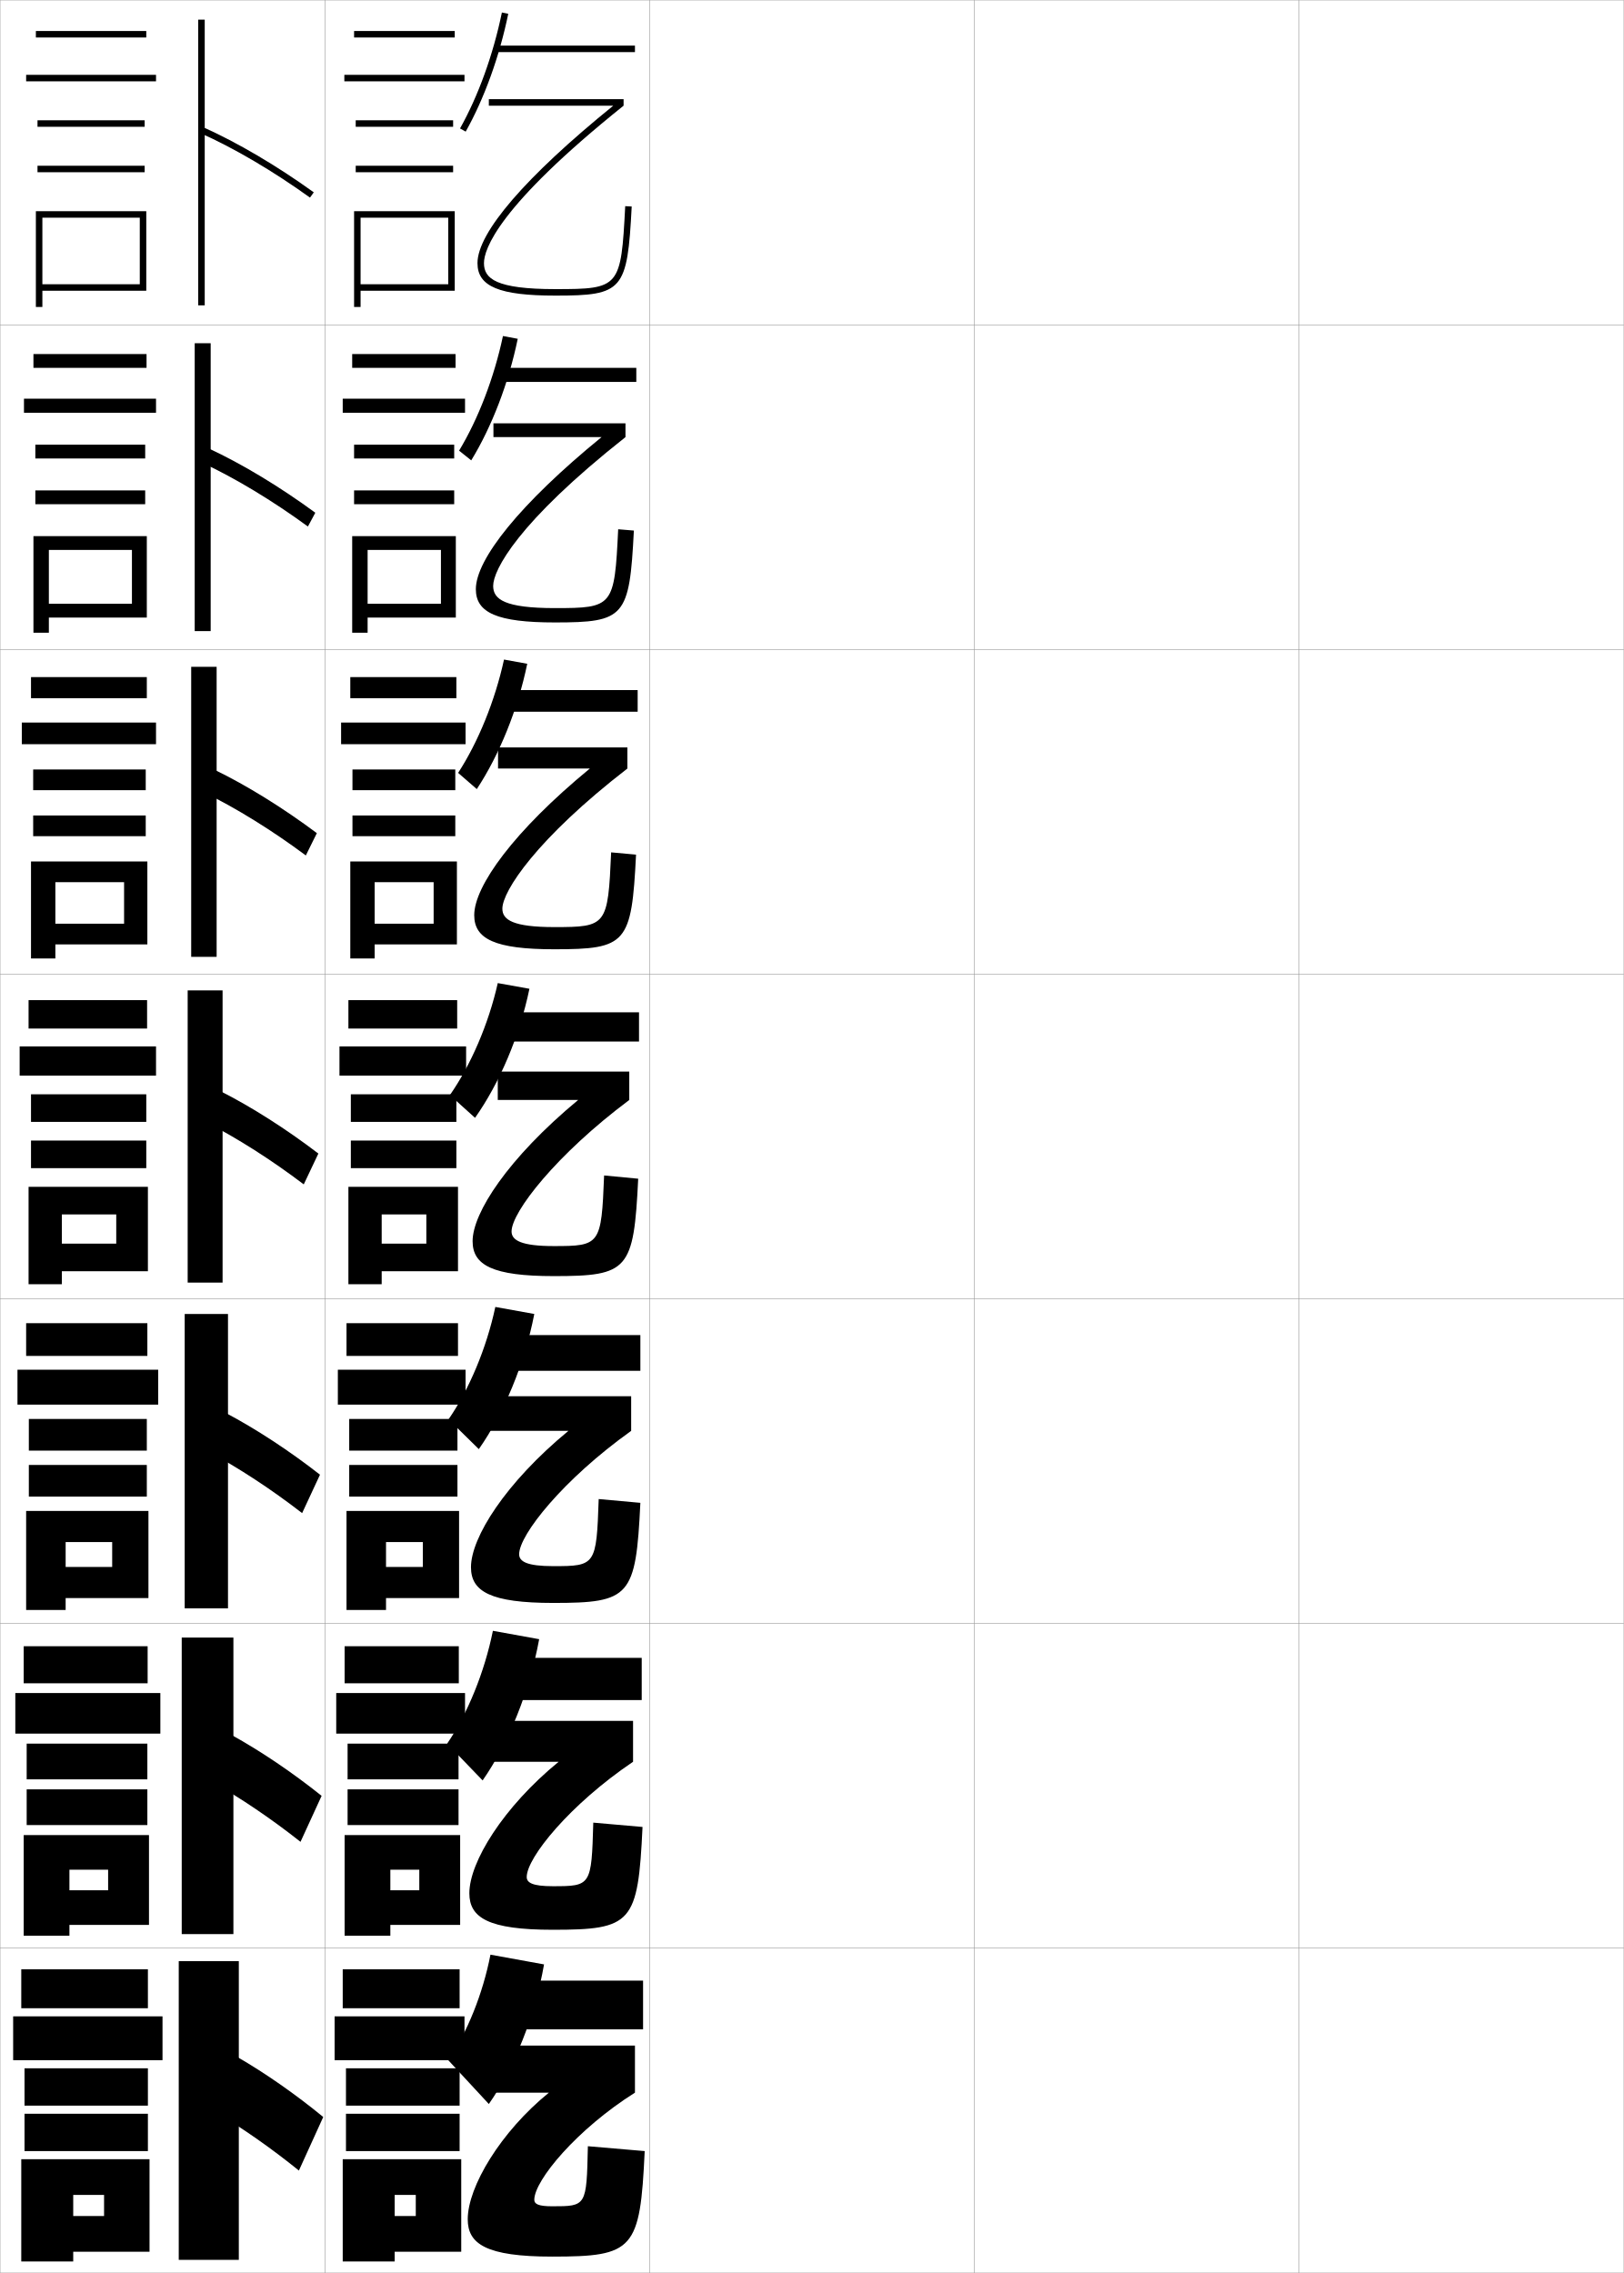
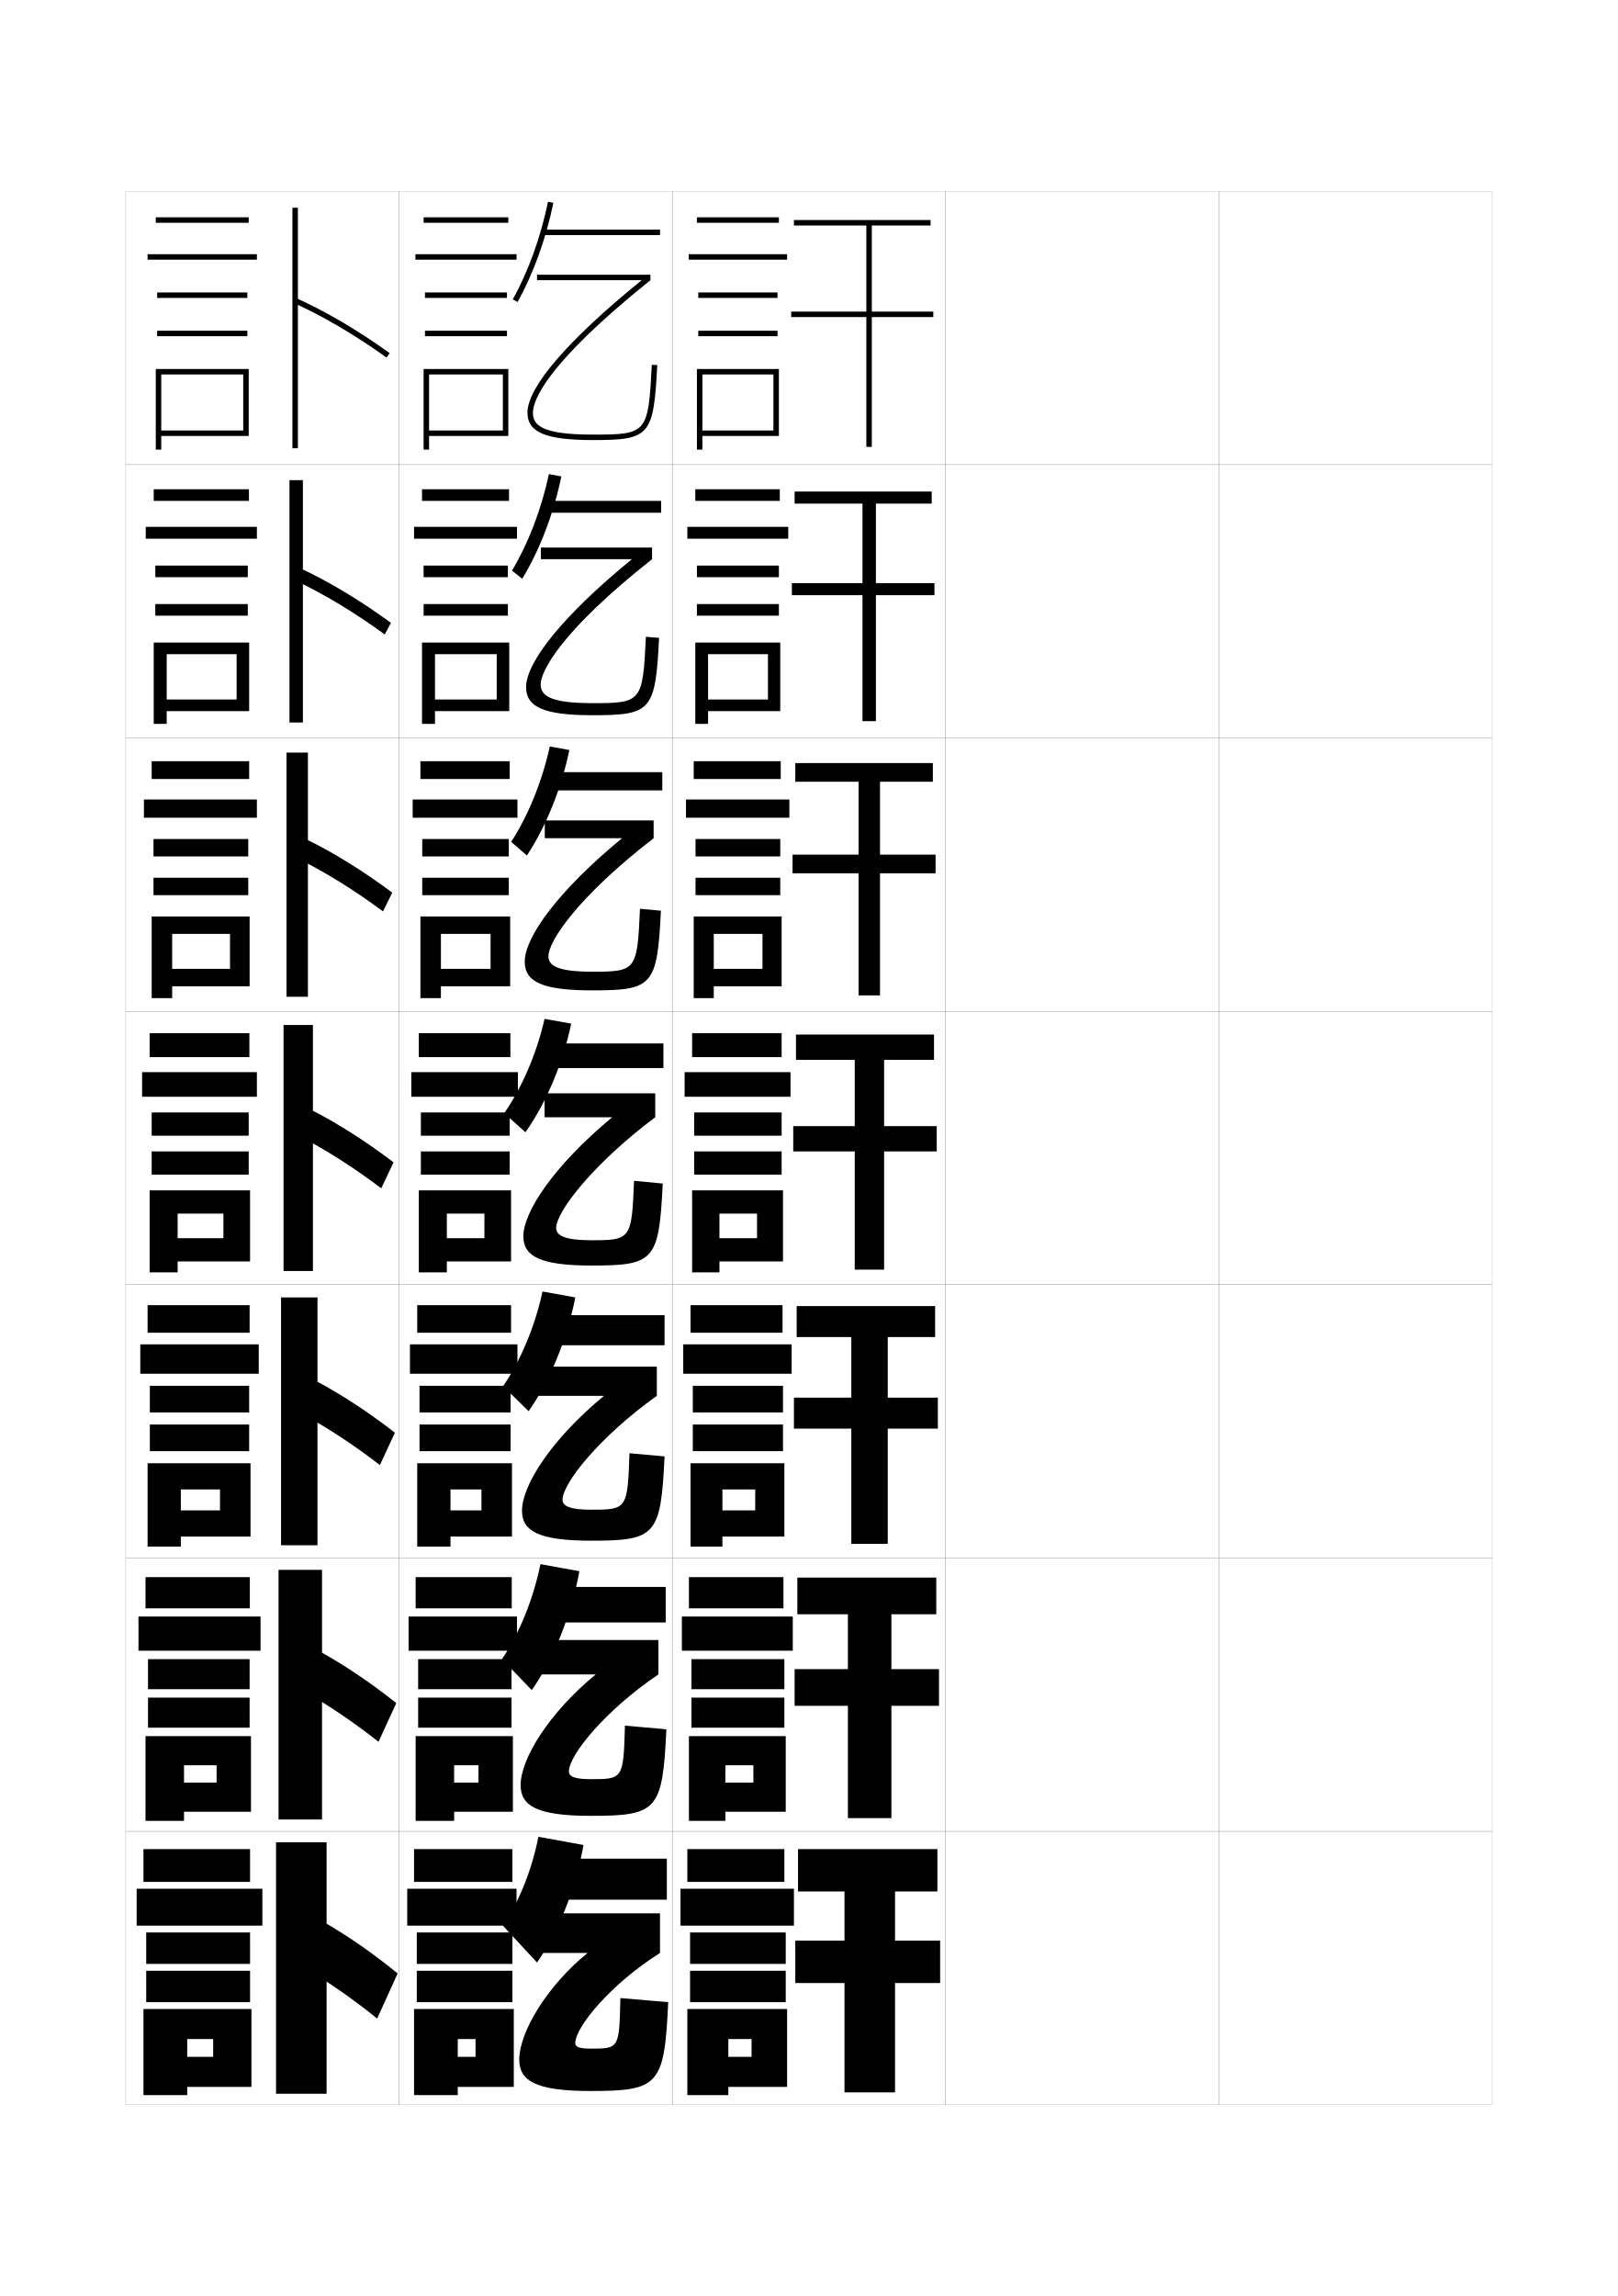
- <svg xmlns="http://www.w3.org/2000/svg" width="500.1" height="700.1" viewBox="0 0 500.1 700.1" overflow="visible" enable-background="new 0 0 500.1 700.1" xml:space="preserve">
-   <g id="glyphs">
-     <g>
-       <rect x="0.05" y="0.05" fill="none" stroke="#999999" stroke-width="0.1" width="100" height="100" />
-       <rect x="0.05" y="100.05" fill="none" stroke="#999999" stroke-width="0.1" width="100" height="100" />
-       <rect x="0.05" y="200.05" fill="none" stroke="#999999" stroke-width="0.1" width="100" height="100" />
-       <rect x="0.05" y="300.05" fill="none" stroke="#999999" stroke-width="0.1" width="100" height="100" />
-       <rect x="0.05" y="400.05" fill="none" stroke="#999999" stroke-width="0.1" width="100" height="100" />
-       <rect x="0.05" y="500.05" fill="none" stroke="#999999" stroke-width="0.1" width="100" height="100" />
-       <rect x="0.05" y="600.05" fill="none" stroke="#999999" stroke-width="0.1" width="100" height="100" />
-       <rect x="100.05" y="0.05" fill="none" stroke="#999999" stroke-width="0.1" width="100" height="100" />
-       <rect x="100.05" y="100.05" fill="none" stroke="#999999" stroke-width="0.1" width="100" height="100" />
-       <rect x="100.05" y="200.05" fill="none" stroke="#999999" stroke-width="0.1" width="100" height="100" />
-       <rect x="100.05" y="300.05" fill="none" stroke="#999999" stroke-width="0.1" width="100" height="100" />
-       <rect x="100.05" y="400.05" fill="none" stroke="#999999" stroke-width="0.1" width="100" height="100" />
-       <rect x="100.05" y="500.05" fill="none" stroke="#999999" stroke-width="0.1" width="100" height="100" />
-       <rect x="100.05" y="600.05" fill="none" stroke="#999999" stroke-width="0.1" width="100" height="100" />
-       <rect x="200.05" y="0.05" fill="none" stroke="#999999" stroke-width="0.1" width="100" height="100" />
-       <rect x="200.05" y="100.05" fill="none" stroke="#999999" stroke-width="0.1" width="100" height="100" />
-       <rect x="200.05" y="200.05" fill="none" stroke="#999999" stroke-width="0.1" width="100" height="100" />
-       <rect x="200.05" y="300.05" fill="none" stroke="#999999" stroke-width="0.1" width="100" height="100" />
-       <rect x="200.05" y="400.05" fill="none" stroke="#999999" stroke-width="0.1" width="100" height="100" />
-       <rect x="200.05" y="500.05" fill="none" stroke="#999999" stroke-width="0.1" width="100" height="100" />
-       <rect x="200.05" y="600.05" fill="none" stroke="#999999" stroke-width="0.1" width="100" height="100" />
-       <rect x="300.05" y="0.05" fill="none" stroke="#999999" stroke-width="0.1" width="100" height="100" />
-       <rect x="300.05" y="100.05" fill="none" stroke="#999999" stroke-width="0.1" width="100" height="100" />
-       <rect x="300.05" y="200.05" fill="none" stroke="#999999" stroke-width="0.1" width="100" height="100" />
-       <rect x="300.05" y="300.05" fill="none" stroke="#999999" stroke-width="0.1" width="100" height="100" />
-       <rect x="300.05" y="400.05" fill="none" stroke="#999999" stroke-width="0.1" width="100" height="100" />
-       <rect x="300.05" y="500.05" fill="none" stroke="#999999" stroke-width="0.1" width="100" height="100" />
-       <rect x="300.05" y="600.05" fill="none" stroke="#999999" stroke-width="0.1" width="100" height="100" />
-       <rect x="400.05" y="0.05" fill="none" stroke="#999999" stroke-width="0.1" width="100" height="100" />
-       <rect x="400.05" y="100.05" fill="none" stroke="#999999" stroke-width="0.1" width="100" height="100" />
-       <rect x="400.05" y="200.05" fill="none" stroke="#999999" stroke-width="0.1" width="100" height="100" />
-       <rect x="400.05" y="300.05" fill="none" stroke="#999999" stroke-width="0.1" width="100" height="100" />
-       <rect x="400.05" y="400.05" fill="none" stroke="#999999" stroke-width="0.1" width="100" height="100" />
-       <rect x="400.05" y="500.05" fill="none" stroke="#999999" stroke-width="0.1" width="100" height="100" />
-       <rect x="400.05" y="600.05" fill="none" stroke="#999999" stroke-width="0.1" width="100" height="100" />
-     </g>
-     <g>
-       <rect x="11.05" y="9.55" width="34" height="2" />
-       <rect x="8.05" y="23.05" width="40" height="2" />
-       <rect x="11.55" y="37.05" width="33" height="2" />
-       <rect x="11.55" y="51.05" width="33" height="2" />
-       <polygon points="45.05,89.55 45.05,65.05 11.05,65.05 11.05,94.55       13.05,94.55 13.05,67.05 43.05,67.05 43.05,87.55 13.05,87.55       13.05,89.55 " />
-     </g>
-     <g>
-       <g>
-         <rect x="10.299" y="109.05" width="34.833" height="4.25" />
-         <rect x="7.383" y="122.8" width="40.667" height="4.333" />
-         <rect x="10.883" y="136.966" width="33.833" height="4.25" />
-         <rect x="10.883" y="151.05" width="33.833" height="4.25" />
-         <polygon points="45.216,190.216 45.216,165.133 10.299,165.133 10.299,194.883        15.05,194.883 15.05,169.383 40.633,169.383 40.633,185.967 15.05,185.967        15.05,190.216 " />
-       </g>
-       <g>
-         <rect x="9.55" y="208.55" width="35.667" height="6.5" />
-         <rect x="6.716" y="222.55" width="41.333" height="6.667" />
-         <rect x="10.216" y="237.008" width="34.667" height="6.375" />
-         <rect x="10.216" y="251.175" width="34.667" height="6.375" />
-         <polygon points="45.383,290.883 45.383,265.342 9.55,265.342 9.55,295.216        17.05,295.216 17.05,271.716 38.216,271.716 38.216,284.508 17.05,284.508        17.05,290.883 " />
-       </g>
-       <g>
-         <rect x="8.8" y="308.05" width="36.5" height="8.75" />
-         <rect x="6.05" y="322.3" width="42" height="9" />
-         <rect x="9.55" y="337.05" width="35.5" height="8.5" />
-         <rect x="9.55" y="351.3" width="35.5" height="8.5" />
-         <polygon points="45.55,391.55 45.55,365.55 8.8,365.55 8.8,395.55        19.05,395.55 19.05,374.05 35.8,374.05 35.8,383.05 19.05,383.05        19.05,391.55 " />
-       </g>
-       <g>
-         <rect x="8.05" y="407.55" width="37.333" height="10.084" />
-         <rect x="5.383" y="421.884" width="43.334" height="10.75" />
-         <rect x="8.883" y="437.05" width="36.334" height="9.75" />
-         <rect x="8.883" y="451.216" width="36.334" height="9.75" />
-         <polygon points="45.717,492.216 45.717,465.384 8.05,465.384 8.05,495.884        20.217,495.884 20.217,474.966 34.55,474.966 34.55,482.634 20.217,482.634        20.217,492.216 " />
-       </g>
-       <g>
-         <rect x="7.3" y="507.05" width="38.167" height="11.417" />
-         <rect x="4.716" y="521.467" width="44.667" height="12.5" />
-         <rect x="8.216" y="537.05" width="37.167" height="11" />
-         <rect x="8.216" y="551.133" width="37.167" height="11" />
-         <polygon points="45.883,592.883 45.883,565.217 7.3,565.217 7.3,596.217        21.383,596.217 21.383,575.883 33.3,575.883 33.3,582.217 21.383,582.217        21.383,592.883 " />
-       </g>
-     </g>
-     <g>
-       <rect x="6.55" y="606.55" width="39" height="12" />
-       <rect x="4.05" y="621.05" width="46" height="13.5" />
-       <rect x="7.55" y="637.05" width="38" height="11.5" />
-       <rect x="7.55" y="651.05" width="38" height="11.5" />
-       <polygon points="46.05,693.55 46.05,665.05 6.55,665.05 6.55,696.55       22.55,696.55 22.55,676.05 32.05,676.05 32.05,682.55 22.55,682.55       22.55,693.55 " />
-     </g>
-     <g>
-       <g>
-         <rect x="61.05" y="6.05" width="2" height="88" />
-         <path d="M61.643,40.963c10.506,4.688,22.518,11.755,33.823,19.898l1.168-1.623       c-11.412-8.221-23.549-15.36-34.177-20.102L61.643,40.963z" />
-       </g>
-       <g>
-         <rect x="59.966" y="105.716" width="4.917" height="88.667" />
-         <path d="M62.224,142.508c10.214,4.762,21.787,11.748,32.603,19.666l2.279-4.249       c-10.924-8.013-22.609-15.059-32.897-19.834L62.224,142.508z" />
-       </g>
-       <g>
-         <rect x="58.883" y="205.383" width="7.833" height="89.333" />
-         <path d="M62.807,244.055c9.922,4.836,21.057,11.741,31.382,19.432l3.39-6.874       c-10.437-7.804-21.669-14.757-31.619-19.568L62.807,244.055z" />
-       </g>
-       <g>
-         <rect x="57.8" y="305.05" width="10.75" height="90" />
-         <path d="M63.389,345.601c9.631,4.91,20.326,11.734,30.161,19.199l4.5-9.5       c-9.948-7.596-20.729-14.455-30.339-19.301L63.389,345.601z" />
-       </g>
-       <g>
-         <rect x="56.883" y="404.717" width="13.333" height="90.666" />
-         <path d="M64.109,447.083c9.339,4.984,19.596,11.728,28.94,18.967l5.5-11.833       c-9.46-7.389-19.79-14.153-29.059-19.034L64.109,447.083z" />
-       </g>
-       <g>
-         <rect x="55.966" y="504.383" width="15.917" height="91.334" />
-         <path d="M64.83,548.566c9.048,5.059,18.865,11.721,27.72,18.733l6.5-14.167       c-8.973-7.18-18.85-13.852-27.78-18.767L64.83,548.566z" />
-       </g>
-       <g>
-         <rect x="55.05" y="604.05" width="18.5" height="92" />
-         <path d="M65.55,650.05c8.757,5.133,18.135,11.714,26.5,18.5l7.5-16.5       c-8.485-6.972-17.91-13.55-26.5-18.5L65.55,650.05z" />
-       </g>
-     </g>
-     <g>
-       <rect x="109.05" y="9.55" width="31" height="2" />
-       <rect x="106.05" y="23.05" width="37" height="2" />
-       <rect x="109.55" y="37.05" width="30" height="2" />
-       <rect x="109.55" y="51.05" width="30" height="2" />
-       <polygon points="140.05,89.55 140.05,65.05 109.05,65.05 109.05,94.55       111.05,94.55 111.05,67.05 138.05,67.05 138.05,87.55 111.05,87.55       111.05,89.55 " />
-     </g>
-     <g>
-       <g>
-         <rect x="108.466" y="109.05" width="31.833" height="4.25" />
-         <rect x="105.55" y="122.8" width="37.667" height="4.333" />
-         <rect x="109.049" y="136.966" width="30.833" height="4.25" />
-         <rect x="109.049" y="151.05" width="30.833" height="4.25" />
-         <polygon points="140.383,190.216 140.383,165.133 108.466,165.133 108.466,194.883        113.216,194.883 113.216,169.383 135.799,169.383 135.799,185.967 113.216,185.967        113.216,190.216 " />
-       </g>
-       <g>
-         <rect x="107.883" y="208.55" width="32.667" height="6.5" />
-         <rect x="105.05" y="222.55" width="38.333" height="6.667" />
-         <rect x="108.55" y="237.008" width="31.667" height="6.375" />
-         <rect x="108.55" y="251.175" width="31.667" height="6.375" />
-         <polygon points="140.716,290.883 140.716,265.342 107.883,265.342 107.883,295.216        115.383,295.216 115.383,271.716 133.55,271.716 133.55,284.508 115.383,284.508        115.383,290.883 " />
-       </g>
-       <g>
-         <rect x="107.3" y="308.05" width="33.5" height="8.75" />
-         <rect x="104.55" y="322.3" width="39" height="9" />
-         <rect x="108.05" y="337.05" width="32.5" height="8.5" />
-         <rect x="108.05" y="351.3" width="32.5" height="8.5" />
-         <polygon points="141.05,391.55 141.05,365.55 107.3,365.55 107.3,395.55        117.55,395.55 117.55,374.05 131.3,374.05 131.3,383.05 117.55,383.05        117.55,391.55 " />
-       </g>
-       <g>
-         <rect x="106.717" y="407.55" width="34.333" height="10.084" />
-         <rect x="104.05" y="421.884" width="39.333" height="10.75" />
-         <rect x="107.55" y="437.05" width="33.333" height="9.75" />
-         <rect x="107.55" y="451.216" width="33.333" height="9.75" />
-         <polygon points="141.383,492.216 141.383,465.384 106.717,465.384 106.717,495.884        118.883,495.884 118.883,474.966 130.217,474.966 130.217,482.634 118.883,482.634        118.883,492.216 " />
-       </g>
-       <g>
-         <rect x="106.133" y="507.05" width="35.167" height="11.417" />
-         <rect x="103.55" y="521.467" width="39.667" height="12.5" />
-         <rect x="107.05" y="537.05" width="34.167" height="11" />
-         <rect x="107.05" y="551.133" width="34.167" height="11" />
-         <polygon points="141.716,592.883 141.716,565.217 106.133,565.217 106.133,596.217        120.216,596.217 120.216,575.883 129.133,575.883 129.133,582.217 120.216,582.217        120.216,592.883 " />
-       </g>
-     </g>
-     <g>
-       <rect x="105.55" y="606.55" width="36" height="12" />
-       <rect x="103.05" y="621.05" width="40" height="13.5" />
-       <rect x="106.55" y="637.05" width="35" height="11.5" />
-       <rect x="106.55" y="651.05" width="35" height="11.5" />
-       <polygon points="142.05,693.55 142.05,665.05 105.55,665.05 105.55,696.55       121.55,696.55 121.55,676.05 128.05,676.05 128.05,682.55 121.55,682.55       121.55,693.55 " />
-     </g>
-     <g>
-       <g>
-         <path d="M141.678,39.561l1.744,0.979c5.73-10.209,10.386-23.097,13.107-36.287       l-1.959-0.404C151.889,16.843,147.31,29.525,141.678,39.561z" />
-         <rect x="153.05" y="14.05" width="42.5" height="2" />
-       </g>
-       <g>
-         <path d="M141.385,138.807l3.746,2.986c6.319-10.347,11.494-23.759,14.322-37.441       l-4.557-0.854C152.166,116.364,147.277,129.056,141.385,138.807z" />
-         <rect x="154.133" y="113.3" width="41.834" height="4.333" />
-       </g>
-       <g>
-         <path d="M141.093,238.053l5.748,4.993c6.908-10.485,12.602-24.421,15.536-38.596       l-7.153-1.302C152.443,215.886,147.245,228.586,141.093,238.053z" />
-         <rect x="155.216" y="212.55" width="41.167" height="6.667" />
-       </g>
-     </g>
-     <g>
-       <g>
-         <path d="M138.55,337.3l7.75,7c7.497-10.623,13.709-25.083,16.75-39.75l-9.75-1.75       C150.471,315.407,144.962,328.117,138.55,337.3z" />
-         <rect x="154.05" y="311.8" width="42.75" height="9" />
-       </g>
-       <g>
-         <path d="M138.133,437.175l9.334,9.166c7.718-11.008,14.083-26.227,17.083-41.625       l-12-2.166C149.831,415.283,144.461,428.003,138.133,437.175z" />
-         <rect x="154.05" y="411.216" width="43.167" height="11" />
-       </g>
-       <g>
-         <path d="M137.716,537.05l10.918,11.333c7.938-11.395,14.456-27.371,17.416-43.5       l-14.25-2.583C149.191,515.159,143.96,527.89,137.716,537.05z" />
-         <rect x="154.05" y="510.633" width="43.583" height="13" />
-       </g>
-     </g>
-     <g>
-       <path d="M138.05,634.55l12.5,13.5c7.818-11.157,14.208-27.021,17-43l-16.5-3      C148.69,614.156,143.876,626.027,138.05,634.55z" />
-       <rect x="154.05" y="610.05" width="44" height="15" />
-     </g>
-     <g>
-       <path d="M192.551,63.498c-1.298,25.074-1.699,25.552-21.501,25.552      c-18.259,0-22-3.198-22-8c0-4.213,4.189-17.371,43-48.5v-2h-41.5v2h38.316      c-26.983,21.883-41.816,39.069-41.816,48.5c0,7.196,6.729,10,24,10      c20.84,0,22.158-1.539,23.499-27.448L192.551,63.498z" />
-       <path d="M190.384,163.016c-1.144,23.845-1.541,24.284-19.501,24.284      c-15.484,0-19-2.715-19-6.833c0-4.797,7.361-19.46,40.75-45.834v-4.25h-40.666v4.25      h33.294c-25.226,20.601-38.711,37.651-38.711,46.834      c0,7.26,6.544,10.25,24.333,10.25c21.554,0,22.982-1.636,24.333-28.299      L190.384,163.016z" />
-       <path d="M188.217,262.533c-0.99,22.615-1.383,23.017-17.5,23.017      c-12.711,0-16-2.231-16-5.667c0-5.38,10.533-21.548,38.5-43.167v-6.5h-39.833v6.5      h28.272c-23.468,19.318-35.605,36.233-35.605,45.167      c0,7.325,6.359,10.5,24.667,10.5c22.267,0,23.805-1.734,25.167-29.149      L188.217,262.533z" />
-     </g>
-     <path d="M186.05,362.05c-0.836,21.386-1.226,21.75-15.5,21.75c-9.938,0-13-1.748-13-4.5     c0-5.963,13.704-23.636,36.25-40.5v-8.75h-40.5v8.75h24.75c-21.71,18.035-32.5,34.814-32.5,43.5     c0,7.39,6.175,10.75,25,10.75c22.98,0,24.628-1.832,26-30L186.05,362.05z" />
-     <g>
-       <path d="M184.383,461.717c-0.693,20.421-0.958,20.666-14,20.666      c-8.063,0-10.5-1.408-10.5-3.666c0-5.977,13.533-23.018,34.5-38v-10.667h-43.5v10.667      h24.167c-19.418,16.03-30,32.87-30,42      c0,7.453,5.99,10.999,25.333,10.999c23.694,0,25.451-1.912,26.833-30.833      L184.383,461.717z" />
-       <path d="M182.716,561.384c-0.549,19.456-0.69,19.582-12.5,19.582      c-6.189,0-8-1.068-8-2.832c0-5.99,13.362-22.398,32.75-35.5v-12.584h-43.5v12.584h20.583      c-17.125,14.025-27.5,30.927-27.5,40.5c0,7.518,5.806,11.249,25.667,11.249      c24.407,0,26.274-1.993,27.667-31.667L182.716,561.384z" />
-       <path d="M181.05,661.05c-0.406,18.492-0.422,18.5-11,18.5c-4.315,0-5.5-0.729-5.5-2      c0-6.003,13.191-21.779,31-33v-14.5h-43.5v14.5h17c-14.833,12.022-25,28.984-25,39      c0,7.583,5.621,11.5,26,11.5c25.12,0,27.098-2.073,28.5-32.5L181.05,661.05z" />
-     </g>
+ <svg xmlns="http://www.w3.org/2000/svg" version="1.1" id="glyphs" x="0px" y="0px" width="592px" height="840px" viewBox="0 0 592 840" enable-background="new 0 0 592 840" xml:space="preserve">
+   <g>
+     <rect x="46" y="70" fill="none" stroke="#999999" stroke-width="0.1" width="100" height="100" />
+     <rect x="46" y="170" fill="none" stroke="#999999" stroke-width="0.1" width="100" height="100" />
+     <rect x="46" y="270" fill="none" stroke="#999999" stroke-width="0.1" width="100" height="100" />
+     <rect x="46" y="370" fill="none" stroke="#999999" stroke-width="0.1" width="100" height="100" />
+     <rect x="46" y="470" fill="none" stroke="#999999" stroke-width="0.1" width="100" height="100" />
+     <rect x="46" y="570" fill="none" stroke="#999999" stroke-width="0.1" width="100" height="100" />
+     <rect x="46" y="670" fill="none" stroke="#999999" stroke-width="0.1" width="100" height="100" />
+     <rect x="146" y="70" fill="none" stroke="#999999" stroke-width="0.1" width="100" height="100" />
+     <rect x="146" y="170" fill="none" stroke="#999999" stroke-width="0.1" width="100" height="100" />
+     <rect x="146" y="270" fill="none" stroke="#999999" stroke-width="0.1" width="100" height="100" />
+     <rect x="146" y="370" fill="none" stroke="#999999" stroke-width="0.1" width="100" height="100" />
+     <rect x="146" y="470" fill="none" stroke="#999999" stroke-width="0.1" width="100" height="100" />
+     <rect x="146" y="570" fill="none" stroke="#999999" stroke-width="0.1" width="100" height="100" />
+     <rect x="146" y="670" fill="none" stroke="#999999" stroke-width="0.1" width="100" height="100" />
+     <rect x="246" y="70" fill="none" stroke="#999999" stroke-width="0.1" width="100" height="100" />
+     <rect x="246" y="170" fill="none" stroke="#999999" stroke-width="0.1" width="100" height="100" />
+     <rect x="246" y="270" fill="none" stroke="#999999" stroke-width="0.1" width="100" height="100" />
+     <rect x="246" y="370" fill="none" stroke="#999999" stroke-width="0.1" width="100" height="100" />
+     <rect x="246" y="470" fill="none" stroke="#999999" stroke-width="0.1" width="100" height="100" />
+     <rect x="246" y="570" fill="none" stroke="#999999" stroke-width="0.1" width="100" height="100" />
+     <rect x="246" y="670" fill="none" stroke="#999999" stroke-width="0.1" width="100" height="100" />
+     <rect x="346" y="70" fill="none" stroke="#999999" stroke-width="0.1" width="100" height="100" />
+     <rect x="346" y="170" fill="none" stroke="#999999" stroke-width="0.1" width="100" height="100" />
+     <rect x="346" y="270" fill="none" stroke="#999999" stroke-width="0.1" width="100" height="100" />
+     <rect x="346" y="370" fill="none" stroke="#999999" stroke-width="0.1" width="100" height="100" />
+     <rect x="346" y="470" fill="none" stroke="#999999" stroke-width="0.1" width="100" height="100" />
+     <rect x="346" y="570" fill="none" stroke="#999999" stroke-width="0.1" width="100" height="100" />
+     <rect x="346" y="670" fill="none" stroke="#999999" stroke-width="0.1" width="100" height="100" />
+     <rect x="446" y="70" fill="none" stroke="#999999" stroke-width="0.1" width="100" height="100" />
+     <rect x="446" y="170" fill="none" stroke="#999999" stroke-width="0.1" width="100" height="100" />
+     <rect x="446" y="270" fill="none" stroke="#999999" stroke-width="0.1" width="100" height="100" />
+     <rect x="446" y="370" fill="none" stroke="#999999" stroke-width="0.1" width="100" height="100" />
+     <rect x="446" y="470" fill="none" stroke="#999999" stroke-width="0.1" width="100" height="100" />
+     <rect x="446" y="570" fill="none" stroke="#999999" stroke-width="0.1" width="100" height="100" />
+     <rect x="446" y="670" fill="none" stroke="#999999" stroke-width="0.1" width="100" height="100" />
+   </g>
+   <g>
+     <rect x="57" y="79.5" width="34" height="2" />
+     <rect x="54" y="93" width="40" height="2" />
+     <rect x="57.5" y="107" width="33" height="2" />
+     <rect x="57.5" y="121" width="33" height="2" />
+     <polygon points="91,159.5 91,135 57,135 57,164.5 59,164.5 59,137 89,137 89,157.5 59,157.5 59,159.5  " />
+   </g>
+   <g>
+     <g>
+       <rect x="56.25" y="179" width="34.833" height="4.25" />
+       <rect x="53.333" y="192.75" width="40.667" height="4.333" />
+       <rect x="56.833" y="206.917" width="33.833" height="4.25" />
+       <rect x="56.833" y="221" width="33.833" height="4.25" />
+       <polygon points="91.166,260.167 91.166,235.083 56.25,235.083 56.25,264.833 61,264.833     61,239.333 86.583,239.333 86.583,255.917 61,255.917 61,260.167   " />
+     </g>
+     <g>
+       <rect x="55.5" y="278.5" width="35.667" height="6.5" />
+       <rect x="52.667" y="292.5" width="41.333" height="6.667" />
+       <rect x="56.167" y="306.958" width="34.667" height="6.375" />
+       <rect x="56.167" y="321.125" width="34.667" height="6.375" />
+       <polygon points="91.333,360.833 91.333,335.292 55.5,335.292 55.5,365.167 63,365.167     63,341.667 84.167,341.667 84.167,354.458 63,354.458 63,360.833   " />
+     </g>
+     <g>
+       <rect x="54.75" y="378" width="36.5" height="8.75" />
+       <rect x="52" y="392.25" width="42" height="9" />
+       <rect x="55.5" y="407" width="35.5" height="8.5" />
+       <rect x="55.5" y="421.25" width="35.5" height="8.5" />
+       <polygon points="91.5,461.5 91.5,435.5 54.75,435.5 54.75,465.5 65,465.5 65,444 81.75,444 81.75,453 65,453 65,461.5   " />
+     </g>
+     <g>
+       <rect x="54" y="477.5" width="37.333" height="10.084" />
+       <rect x="51.333" y="491.834" width="43.334" height="10.75" />
+       <rect x="54.833" y="507" width="36.334" height="9.75" />
+       <rect x="54.833" y="521.166" width="36.334" height="9.75" />
+       <polygon points="91.667,562.166 91.667,535.334 54,535.334 54,565.834 66.167,565.834     66.167,544.916 80.5,544.916 80.5,552.584 66.167,552.584 66.167,562.166   " />
+     </g>
+     <g>
+       <rect x="53.25" y="577" width="38.167" height="11.417" />
+       <rect x="50.667" y="591.417" width="44.667" height="12.5" />
+       <rect x="54.167" y="607" width="37.167" height="11" />
+       <rect x="54.167" y="621.083" width="37.167" height="11" />
+       <polygon points="91.833,662.833 91.833,635.167 53.25,635.167 53.25,666.167 67.333,666.167     67.333,645.833 79.25,645.833 79.25,652.167 67.333,652.167 67.333,662.833   " />
+     </g>
+   </g>
+   <g>
+     <rect x="52.5" y="676.5" width="39" height="12" />
+     <rect x="50" y="691" width="46" height="13.5" />
+     <rect x="53.5" y="707" width="38" height="11.5" />
+     <rect x="53.5" y="721" width="38" height="11.5" />
+     <polygon points="92,763.5 92,735 52.5,735 52.5,766.5 68.5,766.5 68.5,746 78,746 78,752.5 68.5,752.5 68.5,763.5  " />
+   </g>
+   <g>
+     <g>
+       <rect x="107" y="76" width="2" height="88" />
+       <path d="M107.593,110.913c10.506,4.688,22.518,11.755,33.823,19.898l1.168-1.623    c-11.412-8.221-23.549-15.36-34.177-20.102L107.593,110.913z" />
+     </g>
+     <g>
+       <rect x="105.917" y="175.667" width="4.917" height="88.667" />
+       <path d="M108.174,212.458c10.214,4.762,21.787,11.748,32.603,19.666l2.279-4.249    c-10.924-8.013-22.609-15.059-32.897-19.834L108.174,212.458z" />
+     </g>
+     <g>
+       <rect x="104.833" y="275.333" width="7.833" height="89.333" />
+       <path d="M108.757,314.005c9.922,4.836,21.057,11.741,31.382,19.432l3.39-6.874    c-10.437-7.804-21.669-14.757-31.619-19.568L108.757,314.005z" />
+     </g>
+     <g>
+       <rect x="103.75" y="375" width="10.75" height="90" />
+       <path d="M109.339,415.551C118.97,420.461,129.665,427.285,139.5,434.75l4.5-9.5    c-9.948-7.596-20.729-14.455-30.339-19.301L109.339,415.551z" />
+     </g>
+     <g>
+       <rect x="102.833" y="474.667" width="13.333" height="90.666" />
+       <path d="M110.059,517.033c9.339,4.984,19.596,11.728,28.94,18.967l5.5-11.833    c-9.46-7.389-19.79-14.153-29.059-19.034L110.059,517.033z" />
+     </g>
+     <g>
+       <rect x="101.917" y="574.333" width="15.917" height="91.334" />
+       <path d="M110.78,618.517C119.828,623.575,129.645,630.237,138.5,637.25l6.5-14.167    c-8.973-7.18-18.85-13.852-27.78-18.767L110.78,618.517z" />
+     </g>
+     <g>
+       <rect x="101" y="674" width="18.5" height="92" />
+       <path d="M111.5,720c8.757,5.133,18.135,11.714,26.5,18.5l7.5-16.5    c-8.485-6.972-17.91-13.55-26.5-18.5L111.5,720z" />
+     </g>
+   </g>
+   <g>
+     <rect x="155" y="79.5" width="31" height="2" />
+     <rect x="152" y="93" width="37" height="2" />
+     <rect x="155.5" y="107" width="30" height="2" />
+     <rect x="155.5" y="121" width="30" height="2" />
+     <polygon points="186,159.5 186,135 155,135 155,164.5 157,164.5 157,137 184,137 184,157.5 157,157.5 157,159.5  " />
+   </g>
+   <g>
+     <g>
+       <rect x="154.417" y="179" width="31.833" height="4.25" />
+       <rect x="151.5" y="192.75" width="37.667" height="4.333" />
+       <rect x="155" y="206.917" width="30.833" height="4.25" />
+       <rect x="155" y="221" width="30.833" height="4.25" />
+       <polygon points="186.333,260.167 186.333,235.083 154.417,235.083 154.417,264.833     159.166,264.833 159.166,239.333 181.75,239.333 181.75,255.917 159.166,255.917     159.166,260.167   " />
+     </g>
+     <g>
+       <rect x="153.833" y="278.5" width="32.667" height="6.5" />
+       <rect x="151" y="292.5" width="38.333" height="6.667" />
+       <rect x="154.5" y="306.958" width="31.667" height="6.375" />
+       <rect x="154.5" y="321.125" width="31.667" height="6.375" />
+       <polygon points="186.667,360.833 186.667,335.292 153.833,335.292 153.833,365.167     161.333,365.167 161.333,341.667 179.5,341.667 179.5,354.458 161.333,354.458     161.333,360.833   " />
+     </g>
+     <g>
+       <rect x="153.25" y="378" width="33.5" height="8.75" />
+       <rect x="150.5" y="392.25" width="39" height="9" />
+       <rect x="154" y="407" width="32.5" height="8.5" />
+       <rect x="154" y="421.25" width="32.5" height="8.5" />
+       <polygon points="187,461.5 187,435.5 153.25,435.5 153.25,465.5 163.5,465.5 163.5,444 177.25,444 177.25,453 163.5,453     163.5,461.5   " />
+     </g>
+     <g>
+       <rect x="152.667" y="477.5" width="34.333" height="10.084" />
+       <rect x="150" y="491.834" width="39.333" height="10.75" />
+       <rect x="153.5" y="507" width="33.333" height="9.75" />
+       <rect x="153.5" y="521.166" width="33.333" height="9.75" />
+       <polygon points="187.333,562.166 187.333,535.334 152.667,535.334 152.667,565.834     164.833,565.834 164.833,544.916 176.167,544.916 176.167,552.584 164.833,552.584     164.833,562.166   " />
+     </g>
+     <g>
+       <rect x="152.083" y="577" width="35.167" height="11.417" />
+       <rect x="149.5" y="591.417" width="39.667" height="12.5" />
+       <rect x="153" y="607" width="34.167" height="11" />
+       <rect x="153" y="621.083" width="34.167" height="11" />
+       <polygon points="187.667,662.833 187.667,635.167 152.083,635.167 152.083,666.167     166.167,666.167 166.167,645.833 175.083,645.833 175.083,652.167 166.167,652.167     166.167,662.833   " />
+     </g>
+   </g>
+   <g>
+     <rect x="151.5" y="676.5" width="36" height="12" />
+     <rect x="149" y="691" width="40" height="13.5" />
+     <rect x="152.5" y="707" width="35" height="11.5" />
+     <rect x="152.5" y="721" width="35" height="11.5" />
+     <polygon points="188,763.5 188,735 151.5,735 151.5,766.5 167.5,766.5 167.5,746 174,746 174,752.5 167.5,752.5 167.5,763.5  " />
+   </g>
+   <g>
+     <g>
+       <path d="M187.628,109.511l1.744,0.979c5.73-10.209,10.386-23.097,13.107-36.287    l-1.959-0.404C197.839,86.793,193.26,99.476,187.628,109.511z" />
+       <rect x="199" y="84" width="42.5" height="2" />
+     </g>
+     <g>
+       <path d="M187.335,208.757l3.746,2.986c6.319-10.347,11.494-23.759,14.322-37.441    l-4.557-0.854C198.116,186.314,193.228,199.006,187.335,208.757z" />
+       <rect x="200.083" y="183.25" width="41.834" height="4.333" />
+     </g>
+     <g>
+       <path d="M187.043,308.003l5.748,4.993c6.908-10.485,12.602-24.421,15.536-38.596    l-7.153-1.302C198.394,285.836,193.195,298.537,187.043,308.003z" />
+       <rect x="201.167" y="282.5" width="41.167" height="6.667" />
+     </g>
+   </g>
+   <g>
+     <g>
+       <path d="M184.5,407.25l7.75,7c7.497-10.623,13.709-25.083,16.75-39.75l-9.75-1.75    C196.421,385.357,190.912,398.067,184.5,407.25z" />
+       <rect x="200" y="381.75" width="42.75" height="9" />
+     </g>
+     <g>
+       <path d="M184.083,507.125l9.334,9.166c7.718-11.008,14.083-26.227,17.083-41.625L198.5,472.5    C195.781,485.233,190.411,497.953,184.083,507.125z" />
+       <rect x="200" y="481.166" width="43.167" height="11" />
+     </g>
+     <g>
+       <path d="M183.666,607l10.918,11.333c7.938-11.395,14.456-27.371,17.416-43.5L197.75,572.25    C195.142,585.109,189.91,597.84,183.666,607z" />
+       <rect x="200" y="580.583" width="43.583" height="13" />
+     </g>
+   </g>
+   <g>
+     <path d="M184,704.5l12.5,13.5c7.818-11.157,14.208-27.021,17-43l-16.5-3   C194.641,684.106,189.826,695.978,184,704.5z" />
+     <rect x="200" y="680" width="44" height="15" />
+   </g>
+   <g>
+     <path d="M238.501,133.448C237.203,158.522,236.802,159,217,159c-18.259,0-22-3.198-22-8   c0-4.213,4.189-17.371,43-48.5v-2h-41.5v2h38.316C207.833,124.383,193,141.569,193,151   c0,7.196,6.729,10,24,10c20.84,0,22.158-1.539,23.499-27.448L238.501,133.448z" />
+     <path d="M236.334,232.966C235.19,256.811,234.793,257.25,216.833,257.25   c-15.484,0-19-2.715-19-6.833c0-4.797,7.361-19.46,40.75-45.834v-4.25h-40.666v4.25   h33.294C205.985,225.184,192.5,242.234,192.5,251.417c0,7.26,6.544,10.25,24.333,10.25   c21.554,0,22.982-1.636,24.333-28.299L236.334,232.966z" />
+     <path d="M234.167,332.483C233.177,355.098,232.784,355.5,216.667,355.5   c-12.711,0-16-2.231-16-5.667c0-5.38,10.533-21.548,38.5-43.167v-6.5h-39.833v6.5   h28.272C204.138,325.984,192,342.899,192,351.833c0,7.325,6.359,10.5,24.667,10.5   c22.267,0,23.805-1.734,25.167-29.149L234.167,332.483z" />
+   </g>
+   <path d="M232,432c-0.836,21.386-1.226,21.75-15.5,21.75c-9.938,0-13-1.748-13-4.5  c0-5.963,13.704-23.636,36.25-40.5V400h-40.5v8.75H224c-21.71,18.035-32.5,34.814-32.5,43.5  c0,7.39,6.175,10.75,25,10.75c22.98,0,24.628-1.832,26-30L232,432z" />
+   <g>
+     <path d="M230.333,531.667c-0.693,20.421-0.958,20.666-14,20.666   c-8.063,0-10.5-1.408-10.5-3.666c0-5.977,13.533-23.018,34.5-38V500h-43.5v10.667H221   c-19.418,16.03-30,32.87-30,42c0,7.453,5.99,10.999,25.333,10.999   c23.694,0,25.451-1.912,26.833-30.833L230.333,531.667z" />
+     <path d="M228.667,631.334c-0.549,19.456-0.69,19.582-12.5,19.582   c-6.189,0-8-1.068-8-2.832c0-5.99,13.362-22.398,32.75-35.5V600h-43.5v12.584H218   c-17.125,14.025-27.5,30.927-27.5,40.5c0,7.518,5.806,11.249,25.667,11.249   c24.407,0,26.274-1.993,27.667-31.667L228.667,631.334z" />
+     <path d="M227,731c-0.406,18.492-0.422,18.5-11,18.5c-4.315,0-5.5-0.729-5.5-2   c0-6.003,13.191-21.779,31-33V700H198v14.5h17c-14.833,12.022-25,28.984-25,39   c0,7.583,5.621,11.5,26,11.5c25.12,0,27.098-2.073,28.5-32.5L227,731z" />
+   </g>
+   <g>
+     <rect x="255" y="79.5" width="30" height="2" />
+     <rect x="252" y="93" width="36" height="2" />
+     <rect x="255.5" y="107" width="29" height="2" />
+     <rect x="255.5" y="121" width="29" height="2" />
+     <polygon points="285,159.5 285,135 255,135 255,164.5 257,164.5 257,137 283,137 283,157.5 257,157.5 257,159.5  " />
+   </g>
+   <g>
+     <g>
+       <rect x="254.417" y="179" width="30.917" height="4.25" />
+       <rect x="251.5" y="192.75" width="36.917" height="4.333" />
+       <rect x="255" y="206.917" width="30" height="4.25" />
+       <rect x="255" y="221" width="30" height="4.25" />
+       <polygon points="285.5,260.166 285.5,235.083 254.417,235.083 254.417,264.833 259.083,264.833     259.083,239.333 281,239.333 281,255.917 259.083,255.917 259.083,260.166   " />
+     </g>
+     <g>
+       <rect x="253.833" y="278.5" width="31.833" height="6.5" />
+       <rect x="251" y="292.5" width="37.833" height="6.667" />
+       <rect x="254.5" y="306.958" width="31" height="6.375" />
+       <rect x="254.5" y="321.125" width="31" height="6.375" />
+       <polygon points="286,360.833 286,335.292 253.833,335.292 253.833,365.167 261.167,365.167     261.167,341.667 279,341.667 279,354.458 261.167,354.458 261.167,360.833   " />
+     </g>
+     <g>
+       <rect x="253.25" y="378" width="32.75" height="8.75" />
+       <rect x="250.5" y="392.25" width="38.75" height="9" />
+       <rect x="254" y="407" width="32" height="8.5" />
+       <rect x="254" y="421.25" width="32" height="8.5" />
+       <polygon points="286.5,461.5 286.5,435.5 253.25,435.5 253.25,465.5 263.25,465.5 263.25,444 277,444 277,453 263.25,453     263.25,461.5   " />
+     </g>
+     <g>
+       <rect x="252.667" y="477.5" width="33.667" height="10.084" />
+       <rect x="250" y="491.834" width="39.667" height="10.75" />
+       <rect x="253.5" y="507" width="33" height="9.75" />
+       <rect x="253.5" y="521.166" width="33" height="9.75" />
+       <polygon points="287,562.167 287,535.334 252.667,535.334 252.667,565.834 264.333,565.834     264.333,544.916 276.333,544.916 276.333,552.584 264.333,552.584 264.333,562.167   " />
+     </g>
+     <g>
+       <rect x="252.083" y="577" width="34.584" height="11.417" />
+       <rect x="249.5" y="591.417" width="40.583" height="12.5" />
+       <rect x="253" y="607" width="34" height="11" />
+       <rect x="253" y="621.083" width="34" height="11" />
+       <polygon points="287.5,662.834 287.5,635.167 252.083,635.167 252.083,666.167 265.417,666.167     265.417,645.833 275.667,645.833 275.667,652.167 265.417,652.167 265.417,662.834   " />
+     </g>
+   </g>
+   <g>
+     <rect x="251.5" y="676.5" width="35.5" height="12" />
+     <rect x="249" y="691" width="41.5" height="13.5" />
+     <rect x="252.5" y="707" width="35" height="11.5" />
+     <rect x="252.5" y="721" width="35" height="11.5" />
+     <polygon points="288,763.5 288,735 251.5,735 251.5,766.5 266.5,766.5 266.5,746 275,746 275,752.5 266.5,752.5 266.5,763.5  " />
+   </g>
+   <g>
+     <polygon points="341.5,116 319,116 319,163.5 317,163.5 317,116 289.5,116 289.5,114 317,114 317,82.5 290.5,82.5 290.5,80.5    340.5,80.5 340.5,82.5 319,82.5 319,114 341.5,114  " />
+     <polygon points="341.916,217.75 320.5,217.75 320.5,263.833 315.583,263.833 315.583,217.75    289.75,217.75 289.75,213.333 315.583,213.333 315.583,184.25 290.75,184.25 290.75,179.833    340.916,179.833 340.916,184.25 320.5,184.25 320.5,213.333 341.916,213.333  " />
+     <polygon points="342.333,319.5 322,319.5 322,364.167 314.167,364.167 314.167,319.5 290,319.5    290,312.667 314.167,312.667 314.167,286 291,286 291,279.167 341.334,279.167 341.334,286    322,286 322,312.667 342.333,312.667  " />
+     <polygon points="342.75,421.25 323.5,421.25 323.5,464.5 312.75,464.5 312.75,421.25 290.25,421.25 290.25,412 312.75,412    312.75,387.75 291.25,387.75 291.25,378.5 341.75,378.5 341.75,387.75 323.5,387.75 323.5,412 342.75,412  " />
+     <polygon points="343.166,522.666 324.833,522.666 324.833,564.833 311.5,564.833 311.5,522.666    290.5,522.666 290.5,511.333 311.5,511.333 311.5,489.166 291.5,489.166 291.5,477.833    342.166,477.833 342.166,489.166 324.833,489.166 324.833,511.333 343.166,511.333  " />
+     <polygon points="343.584,624.083 326.167,624.083 326.167,665.166 310.25,665.166 310.25,624.083    290.75,624.083 290.75,610.666 310.25,610.666 310.25,590.583 291.75,590.583 291.75,577.167    342.583,577.167 342.583,590.583 326.167,590.583 326.167,610.666 343.584,610.666  " />
+     <polygon points="327.5,692 327.5,710 344,710 344,725.5 327.5,725.5 327.5,765.5 309,765.5 309,725.5 291,725.5 291,710 309,710    309,692 292,692 292,676.5 343,676.5 343,692  " />
  </g>
</svg>
